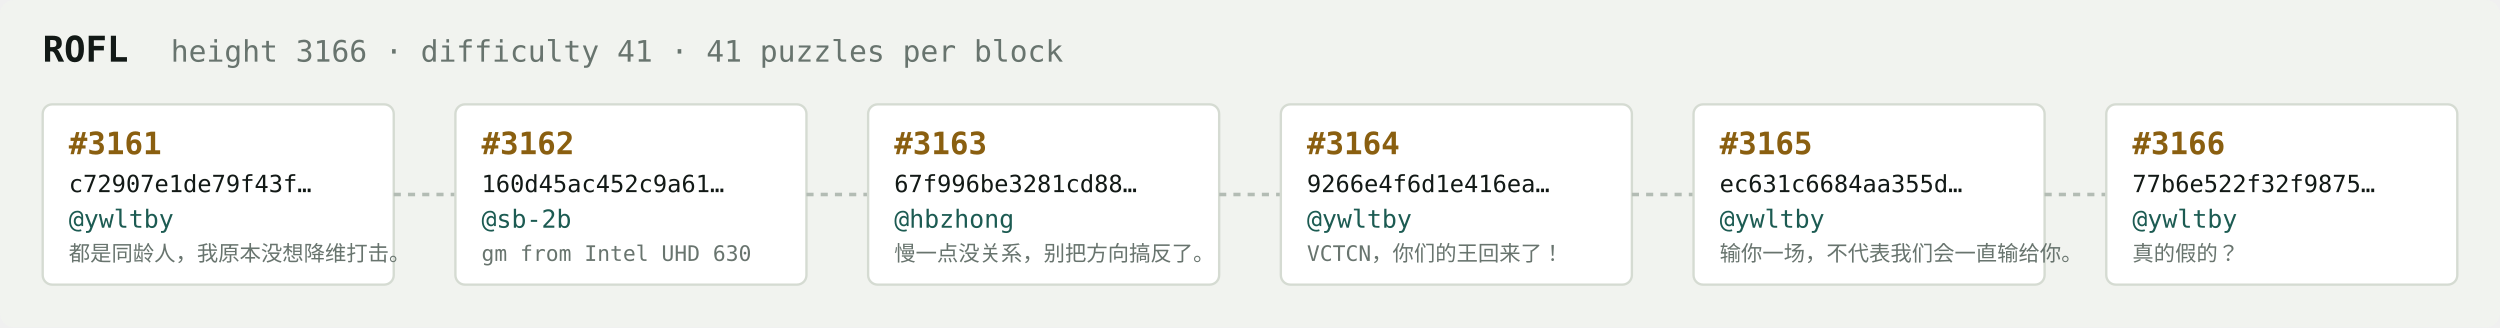
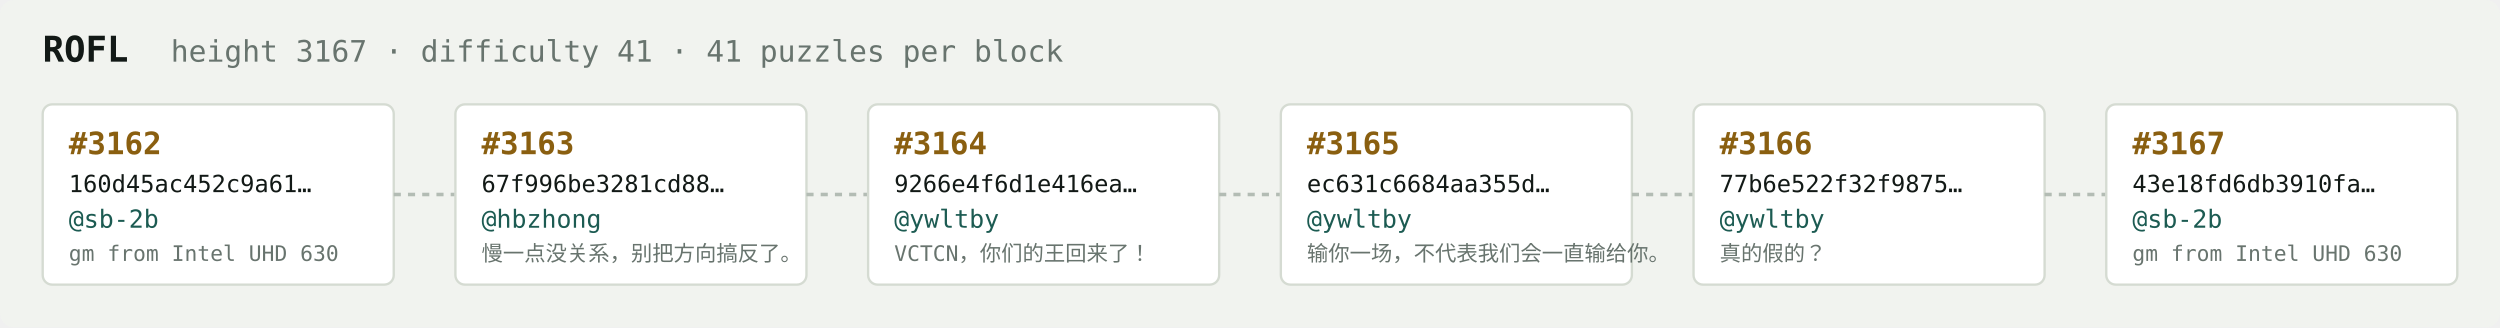
<svg xmlns="http://www.w3.org/2000/svg" width="1054" height="138" viewBox="0 0 1054 138" font-family="ui-monospace,SFMono-Regular,Menlo,monospace">
  <rect fill="#f1f3ef" width="1054" height="138" rx="6" />
  <text x="18" y="26" fill="#121916" font-size="15" font-weight="700">ROFL</text>
-   <text x="72" y="26" fill="#68746e" font-size="12.5">height 3166 · difficulty 41 · 41 puzzles per block</text>
+   <text x="72" y="26" fill="#68746e" font-size="12.5">height 3167 · difficulty 41 · 41 puzzles per block</text>
  <rect x="18" y="44" width="148" height="76" rx="4" fill="#ffffff" stroke="#d5dbd2" stroke-width="1" />
-   <text x="29" y="65" fill="#8a5f10" font-size="13" font-weight="700">#3161</text>
-   <text x="29" y="81" fill="#121916" font-size="10">c72907e1de79f43f…</text>
-   <text x="29" y="96" fill="#1c5b52" font-size="10.5">@ywltby</text>
-   <text x="29" y="110" fill="#68746e" font-size="9">都是同龄人，我原本没想降维打击。</text>
+   <text x="29" y="65" fill="#8a5f10" font-size="13" font-weight="700">#3162</text>
+   <text x="29" y="81" fill="#121916" font-size="10">160d45ac452c9a61…</text>
+   <text x="29" y="96" fill="#1c5b52" font-size="10.5">@sb-2b</text>
+   <text x="29" y="110" fill="#68746e" font-size="9">gm from Intel UHD 630</text>
  <line x1="166" y1="82.0" x2="192" y2="82.0" stroke="#b3bcb4" stroke-width="1.5" stroke-dasharray="3 3" />
  <rect x="192" y="44" width="148" height="76" rx="4" fill="#ffffff" stroke="#d5dbd2" stroke-width="1" />
-   <text x="203" y="65" fill="#8a5f10" font-size="13" font-weight="700">#3162</text>
-   <text x="203" y="81" fill="#121916" font-size="10">160d45ac452c9a61…</text>
-   <text x="203" y="96" fill="#1c5b52" font-size="10.5">@sb-2b</text>
-   <text x="203" y="110" fill="#68746e" font-size="9">gm from Intel UHD 630</text>
+   <text x="203" y="65" fill="#8a5f10" font-size="13" font-weight="700">#3163</text>
+   <text x="203" y="81" fill="#121916" font-size="10">67f996be3281cd88…</text>
+   <text x="203" y="96" fill="#1c5b52" font-size="10.5">@hbzhong</text>
+   <text x="203" y="110" fill="#68746e" font-size="9">慢一点没关系，别把方向搞反了。</text>
  <line x1="340" y1="82.0" x2="366" y2="82.0" stroke="#b3bcb4" stroke-width="1.5" stroke-dasharray="3 3" />
  <rect x="366" y="44" width="148" height="76" rx="4" fill="#ffffff" stroke="#d5dbd2" stroke-width="1" />
-   <text x="377" y="65" fill="#8a5f10" font-size="13" font-weight="700">#3163</text>
-   <text x="377" y="81" fill="#121916" font-size="10">67f996be3281cd88…</text>
-   <text x="377" y="96" fill="#1c5b52" font-size="10.5">@hbzhong</text>
-   <text x="377" y="110" fill="#68746e" font-size="9">慢一点没关系，别把方向搞反了。</text>
+   <text x="377" y="65" fill="#8a5f10" font-size="13" font-weight="700">#3164</text>
+   <text x="377" y="81" fill="#121916" font-size="10">9266e4f6d1e416ea…</text>
+   <text x="377" y="96" fill="#1c5b52" font-size="10.5">@ywltby</text>
+   <text x="377" y="110" fill="#68746e" font-size="9">VCTCN，你们的王回来了！</text>
  <line x1="514" y1="82.0" x2="540" y2="82.0" stroke="#b3bcb4" stroke-width="1.5" stroke-dasharray="3 3" />
  <rect x="540" y="44" width="148" height="76" rx="4" fill="#ffffff" stroke="#d5dbd2" stroke-width="1" />
-   <text x="551" y="65" fill="#8a5f10" font-size="13" font-weight="700">#3164</text>
-   <text x="551" y="81" fill="#121916" font-size="10">9266e4f6d1e416ea…</text>
+   <text x="551" y="65" fill="#8a5f10" font-size="13" font-weight="700">#3165</text>
+   <text x="551" y="81" fill="#121916" font-size="10">ec631c6684aa355d…</text>
  <text x="551" y="96" fill="#1c5b52" font-size="10.5">@ywltby</text>
-   <text x="551" y="110" fill="#68746e" font-size="9">VCTCN，你们的王回来了！</text>
+   <text x="551" y="110" fill="#68746e" font-size="9">输你一场，不代表我们会一直输给你。</text>
  <line x1="688" y1="82.0" x2="714" y2="82.0" stroke="#b3bcb4" stroke-width="1.5" stroke-dasharray="3 3" />
  <rect x="714" y="44" width="148" height="76" rx="4" fill="#ffffff" stroke="#d5dbd2" stroke-width="1" />
-   <text x="725" y="65" fill="#8a5f10" font-size="13" font-weight="700">#3165</text>
-   <text x="725" y="81" fill="#121916" font-size="10">ec631c6684aa355d…</text>
+   <text x="725" y="65" fill="#8a5f10" font-size="13" font-weight="700">#3166</text>
+   <text x="725" y="81" fill="#121916" font-size="10">77b6e522f32f9875…</text>
  <text x="725" y="96" fill="#1c5b52" font-size="10.5">@ywltby</text>
-   <text x="725" y="110" fill="#68746e" font-size="9">输你一场，不代表我们会一直输给你。</text>
+   <text x="725" y="110" fill="#68746e" font-size="9">真的假的？</text>
  <line x1="862" y1="82.0" x2="888" y2="82.0" stroke="#b3bcb4" stroke-width="1.5" stroke-dasharray="3 3" />
  <rect x="888" y="44" width="148" height="76" rx="4" fill="#ffffff" stroke="#d5dbd2" stroke-width="1" />
-   <text x="899" y="65" fill="#8a5f10" font-size="13" font-weight="700">#3166</text>
-   <text x="899" y="81" fill="#121916" font-size="10">77b6e522f32f9875…</text>
-   <text x="899" y="96" fill="#1c5b52" font-size="10.5">@ywltby</text>
-   <text x="899" y="110" fill="#68746e" font-size="9">真的假的？</text>
+   <text x="899" y="65" fill="#8a5f10" font-size="13" font-weight="700">#3167</text>
+   <text x="899" y="81" fill="#121916" font-size="10">43e18fd6db3910fa…</text>
+   <text x="899" y="96" fill="#1c5b52" font-size="10.5">@sb-2b</text>
+   <text x="899" y="110" fill="#68746e" font-size="9">gm from Intel UHD 630</text>
</svg>
